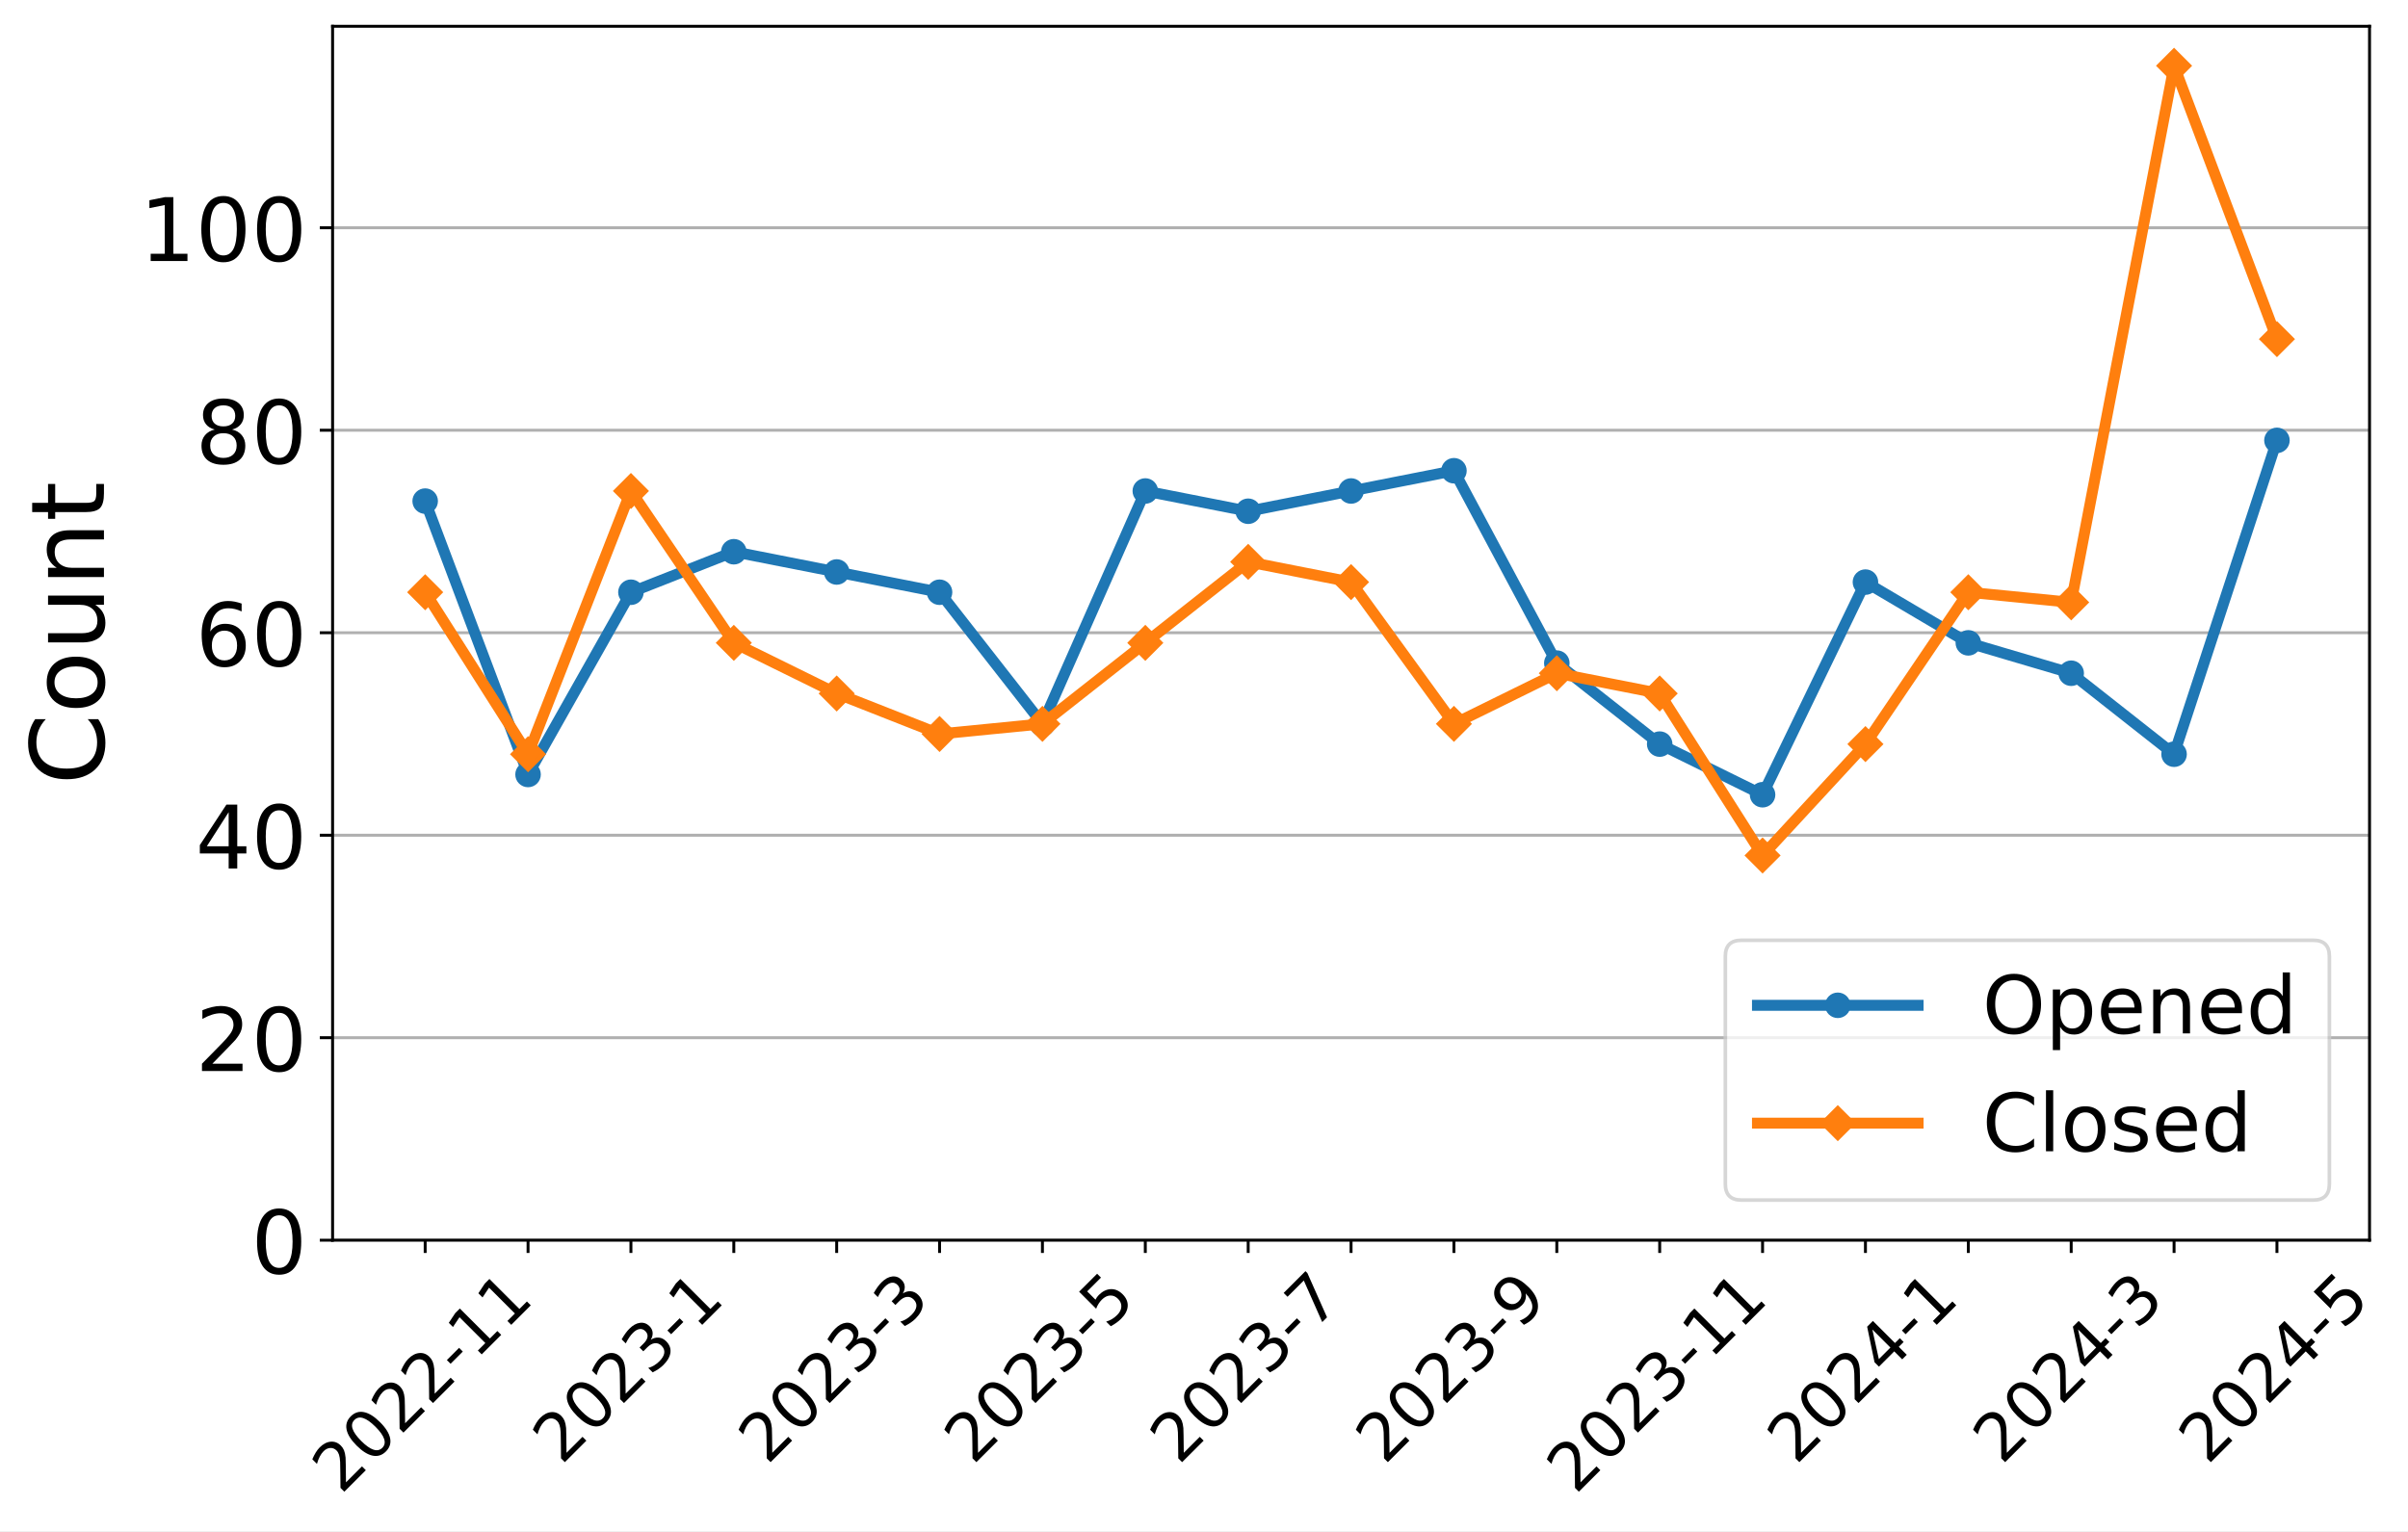
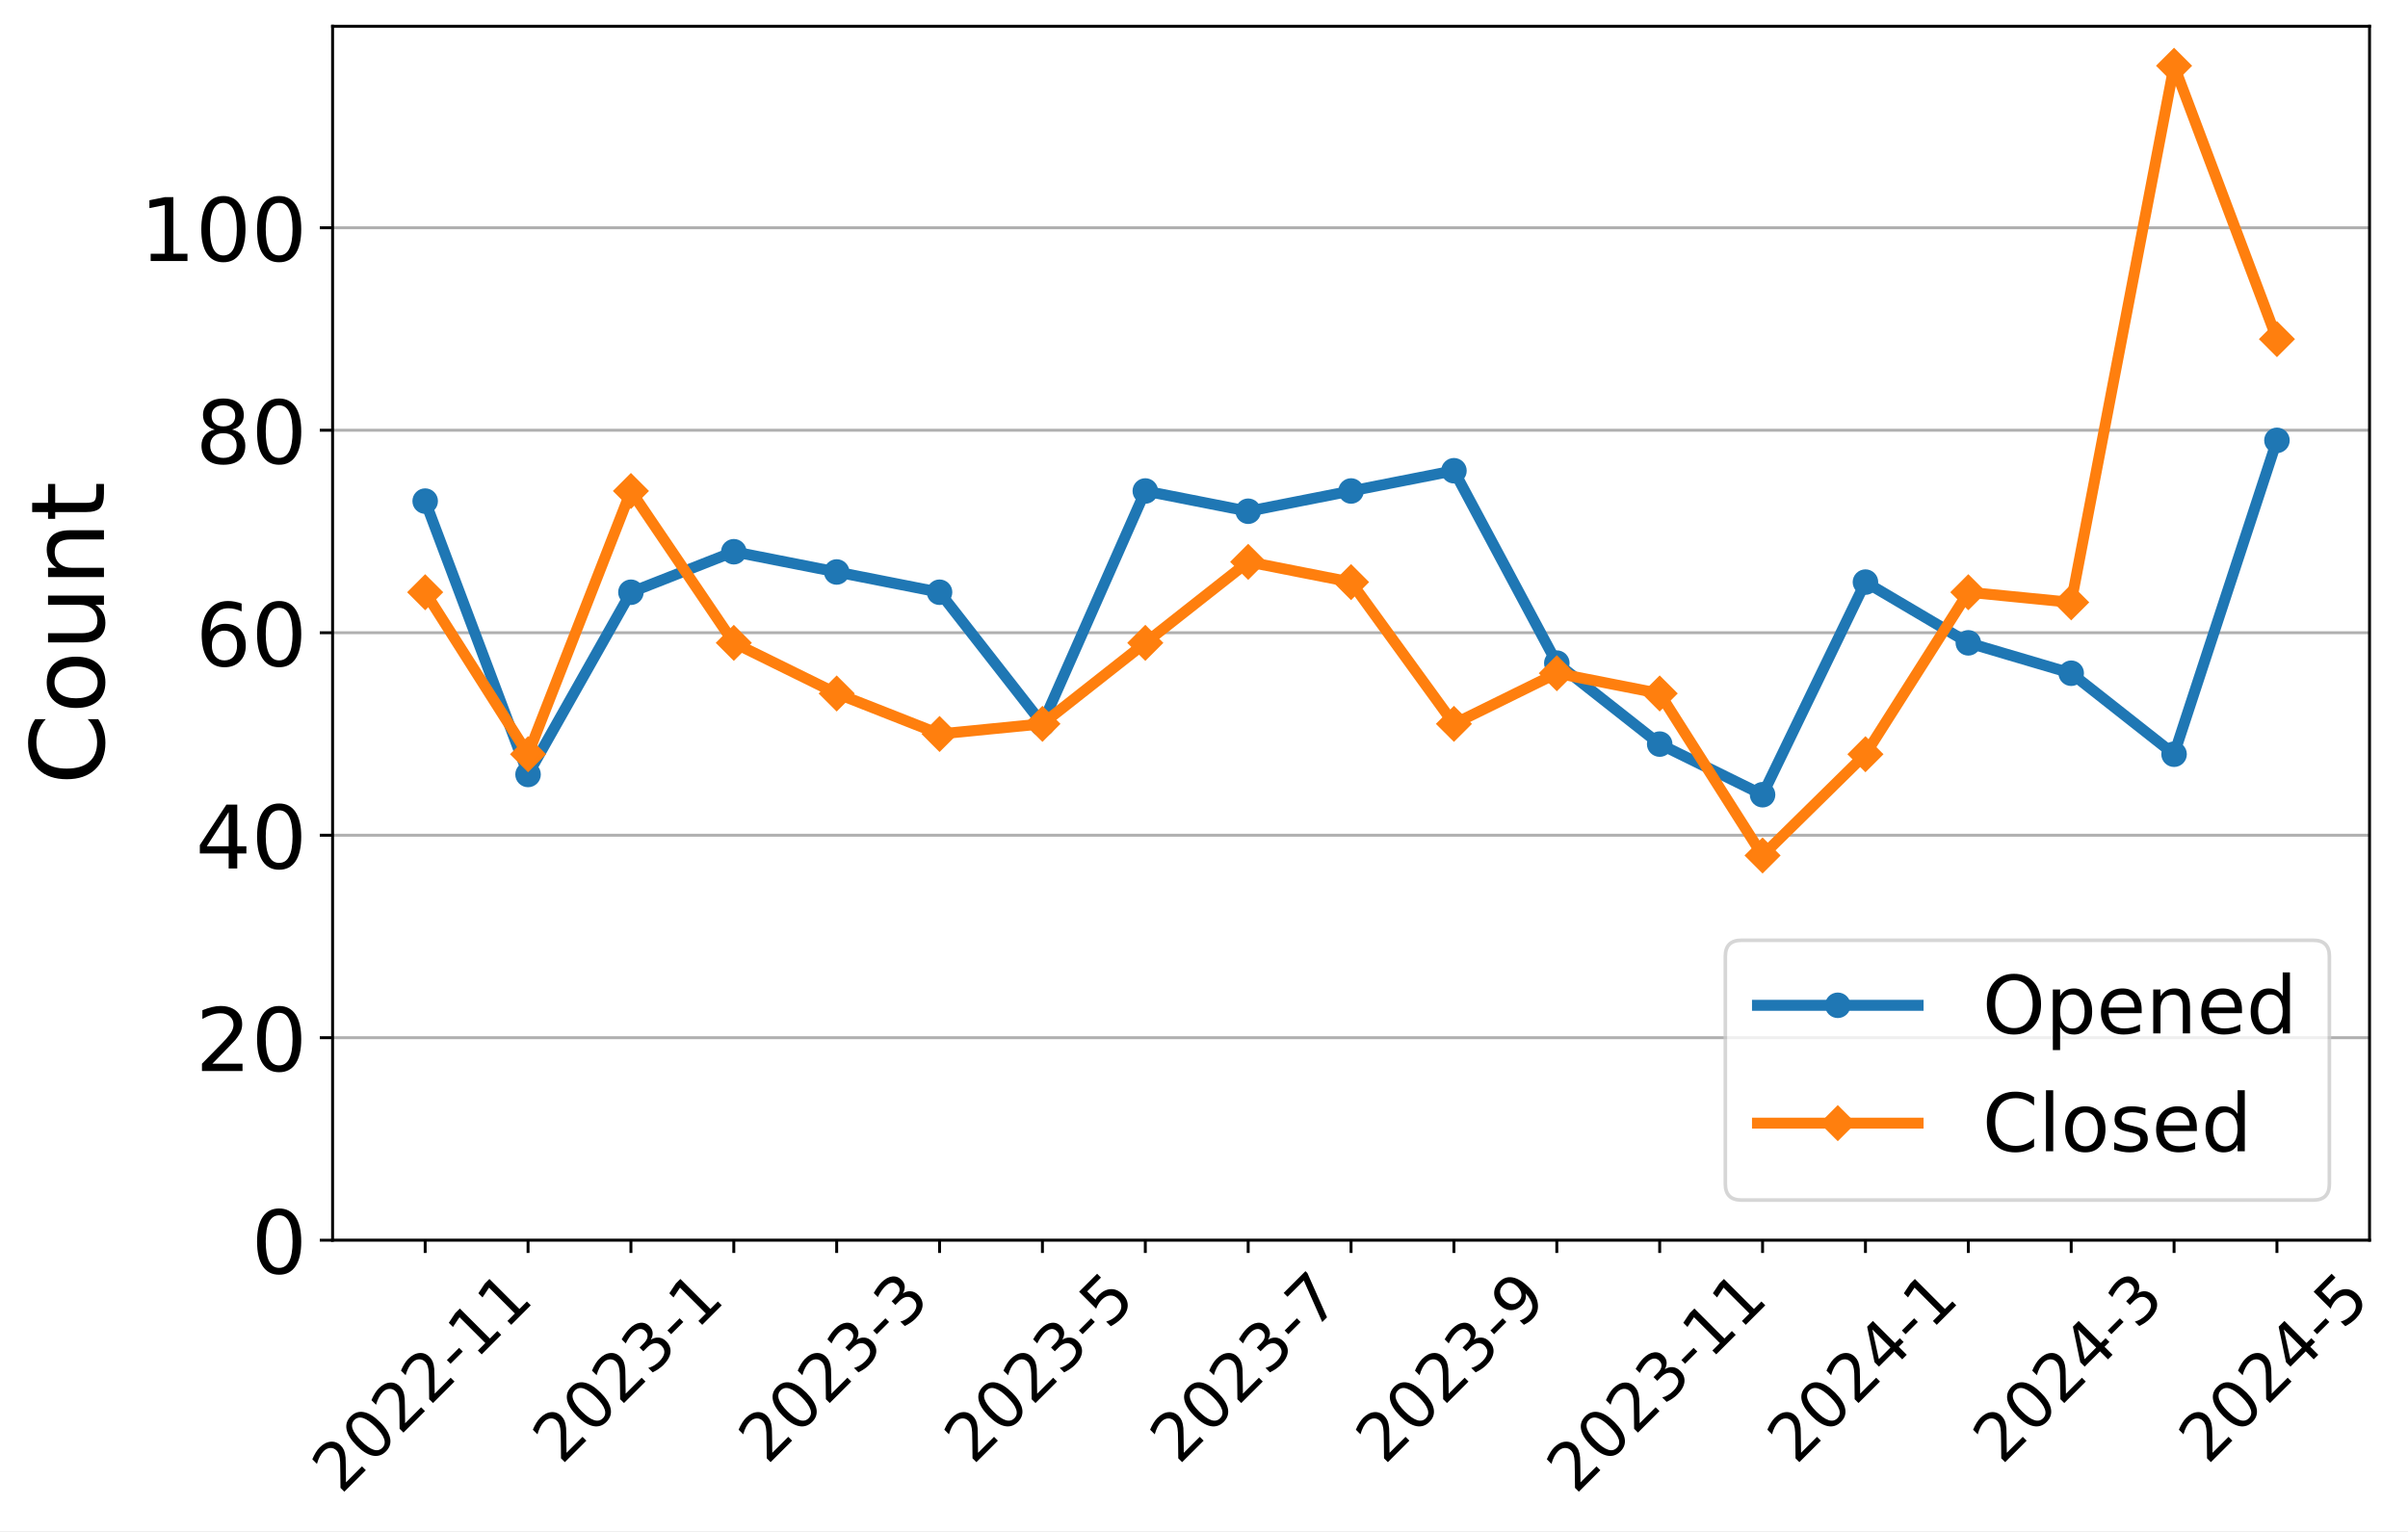
<svg xmlns="http://www.w3.org/2000/svg" xmlns:xlink="http://www.w3.org/1999/xlink" width="659.646pt" height="419.539pt" viewBox="0 0 659.646 419.539" version="1.1">
  <defs>
    <style type="text/css">*{stroke-linejoin: round; stroke-linecap: butt}</style>
  </defs>
  <g id="figure_1">
    <g id="patch_1">
      <path d="M 0 419.539  L 659.646 419.539  L 659.646 0  L 0 0  z " style="fill: #ffffff" />
    </g>
    <g id="axes_1">
      <g id="patch_2">
        <path d="M 91.109 339.84  L 649.109 339.84  L 649.109 7.2  L 91.109 7.2  z " style="fill: #ffffff" />
      </g>
      <g id="matplotlib.axis_1">
        <g id="xtick_1">
          <g id="line2d_1">
            <defs>
-               <path id="m5a51d9ebd8" d="M 0 0  L 0 3.5  " style="stroke: #000000; stroke-width: 0.8" />
+               <path id="m5940d00765" d="M 0 0  L 0 3.5  " style="stroke: #000000; stroke-width: 0.8" />
            </defs>
            <g>
-               <use xlink:href="#m5a51d9ebd8" x="116.472" y="339.84" style="stroke: #000000; stroke-width: 0.8" />
+               <use xlink:href="#m5940d00765" x="116.472" y="339.84" style="stroke: #000000; stroke-width: 0.8" />
            </g>
          </g>
          <g id="text_1">
            <g transform="translate(93.39408 409.6921)rotate(-45)scale(0.18 -0.18)">
              <defs>
                <path id="DejaVuSans-32" d="M 1228 531  L 3431 531  L 3431 0  L 469 0  L 469 531  Q 828 903 1448 1529  Q 2069 2156 2228 2338  Q 2531 2678 2651 2914  Q 2772 3150 2772 3378  Q 2772 3750 2511 3984  Q 2250 4219 1831 4219  Q 1534 4219 1204 4116  Q 875 4013 500 3803  L 500 4441  Q 881 4594 1212 4672  Q 1544 4750 1819 4750  Q 2544 4750 2975 4387  Q 3406 4025 3406 3419  Q 3406 3131 3298 2873  Q 3191 2616 2906 2266  Q 2828 2175 2409 1742  Q 1991 1309 1228 531  z " transform="scale(0.015625)" />
                <path id="DejaVuSans-30" d="M 2034 4250  Q 1547 4250 1301 3770  Q 1056 3291 1056 2328  Q 1056 1369 1301 889  Q 1547 409 2034 409  Q 2525 409 2770 889  Q 3016 1369 3016 2328  Q 3016 3291 2770 3770  Q 2525 4250 2034 4250  z M 2034 4750  Q 2819 4750 3233 4129  Q 3647 3509 3647 2328  Q 3647 1150 3233 529  Q 2819 -91 2034 -91  Q 1250 -91 836 529  Q 422 1150 422 2328  Q 422 3509 836 4129  Q 1250 4750 2034 4750  z " transform="scale(0.015625)" />
                <path id="DejaVuSans-2d" d="M 313 2009  L 1997 2009  L 1997 1497  L 313 1497  L 313 2009  z " transform="scale(0.015625)" />
                <path id="DejaVuSans-31" d="M 794 531  L 1825 531  L 1825 4091  L 703 3866  L 703 4441  L 1819 4666  L 2450 4666  L 2450 531  L 3481 531  L 3481 0  L 794 0  L 794 531  z " transform="scale(0.015625)" />
              </defs>
              <use xlink:href="#DejaVuSans-32" />
              <use xlink:href="#DejaVuSans-30" x="63.623" />
              <use xlink:href="#DejaVuSans-32" x="127.246" />
              <use xlink:href="#DejaVuSans-32" x="190.869" />
              <use xlink:href="#DejaVuSans-2d" x="254.492" />
              <use xlink:href="#DejaVuSans-31" x="290.576" />
              <use xlink:href="#DejaVuSans-31" x="354.199" />
            </g>
          </g>
        </g>
        <g id="xtick_2">
          <g id="line2d_2">
            <g>
-               <use xlink:href="#m5a51d9ebd8" x="144.654" y="339.84" style="stroke: #000000; stroke-width: 0.8" />
+               <use xlink:href="#m5940d00765" x="144.654" y="339.84" style="stroke: #000000; stroke-width: 0.8" />
            </g>
          </g>
        </g>
        <g id="xtick_3">
          <g id="line2d_3">
            <g>
-               <use xlink:href="#m5a51d9ebd8" x="172.836" y="339.84" style="stroke: #000000; stroke-width: 0.8" />
+               <use xlink:href="#m5940d00765" x="172.836" y="339.84" style="stroke: #000000; stroke-width: 0.8" />
            </g>
          </g>
          <g id="text_2">
            <g transform="translate(153.8068 401.5939)rotate(-45)scale(0.18 -0.18)">
              <defs>
                <path id="DejaVuSans-33" d="M 2597 2516  Q 3050 2419 3304 2112  Q 3559 1806 3559 1356  Q 3559 666 3084 287  Q 2609 -91 1734 -91  Q 1441 -91 1130 -33  Q 819 25 488 141  L 488 750  Q 750 597 1062 519  Q 1375 441 1716 441  Q 2309 441 2620 675  Q 2931 909 2931 1356  Q 2931 1769 2642 2001  Q 2353 2234 1838 2234  L 1294 2234  L 1294 2753  L 1863 2753  Q 2328 2753 2575 2939  Q 2822 3125 2822 3475  Q 2822 3834 2567 4026  Q 2313 4219 1838 4219  Q 1578 4219 1281 4162  Q 984 4106 628 3988  L 628 4550  Q 988 4650 1302 4700  Q 1616 4750 1894 4750  Q 2613 4750 3031 4423  Q 3450 4097 3450 3541  Q 3450 3153 3228 2886  Q 3006 2619 2597 2516  z " transform="scale(0.015625)" />
              </defs>
              <use xlink:href="#DejaVuSans-32" />
              <use xlink:href="#DejaVuSans-30" x="63.623" />
              <use xlink:href="#DejaVuSans-32" x="127.246" />
              <use xlink:href="#DejaVuSans-33" x="190.869" />
              <use xlink:href="#DejaVuSans-2d" x="254.492" />
              <use xlink:href="#DejaVuSans-31" x="290.576" />
            </g>
          </g>
        </g>
        <g id="xtick_4">
          <g id="line2d_4">
            <g>
-               <use xlink:href="#m5a51d9ebd8" x="201.018" y="339.84" style="stroke: #000000; stroke-width: 0.8" />
+               <use xlink:href="#m5940d00765" x="201.018" y="339.84" style="stroke: #000000; stroke-width: 0.8" />
            </g>
          </g>
        </g>
        <g id="xtick_5">
          <g id="line2d_5">
            <g>
-               <use xlink:href="#m5a51d9ebd8" x="229.2" y="339.84" style="stroke: #000000; stroke-width: 0.8" />
+               <use xlink:href="#m5940d00765" x="229.2" y="339.84" style="stroke: #000000; stroke-width: 0.8" />
            </g>
          </g>
          <g id="text_3">
            <g transform="translate(210.1704 401.5939)rotate(-45)scale(0.18 -0.18)">
              <use xlink:href="#DejaVuSans-32" />
              <use xlink:href="#DejaVuSans-30" x="63.623" />
              <use xlink:href="#DejaVuSans-32" x="127.246" />
              <use xlink:href="#DejaVuSans-33" x="190.869" />
              <use xlink:href="#DejaVuSans-2d" x="254.492" />
              <use xlink:href="#DejaVuSans-33" x="290.576" />
            </g>
          </g>
        </g>
        <g id="xtick_6">
          <g id="line2d_6">
            <g>
-               <use xlink:href="#m5a51d9ebd8" x="257.381" y="339.84" style="stroke: #000000; stroke-width: 0.8" />
+               <use xlink:href="#m5940d00765" x="257.381" y="339.84" style="stroke: #000000; stroke-width: 0.8" />
            </g>
          </g>
        </g>
        <g id="xtick_7">
          <g id="line2d_7">
            <g>
-               <use xlink:href="#m5a51d9ebd8" x="285.563" y="339.84" style="stroke: #000000; stroke-width: 0.8" />
+               <use xlink:href="#m5940d00765" x="285.563" y="339.84" style="stroke: #000000; stroke-width: 0.8" />
            </g>
          </g>
          <g id="text_4">
            <g transform="translate(266.5341 401.5939)rotate(-45)scale(0.18 -0.18)">
              <defs>
                <path id="DejaVuSans-35" d="M 691 4666  L 3169 4666  L 3169 4134  L 1269 4134  L 1269 2991  Q 1406 3038 1543 3061  Q 1681 3084 1819 3084  Q 2600 3084 3056 2656  Q 3513 2228 3513 1497  Q 3513 744 3044 326  Q 2575 -91 1722 -91  Q 1428 -91 1123 -41  Q 819 9 494 109  L 494 744  Q 775 591 1075 516  Q 1375 441 1709 441  Q 2250 441 2565 725  Q 2881 1009 2881 1497  Q 2881 1984 2565 2268  Q 2250 2553 1709 2553  Q 1456 2553 1204 2497  Q 953 2441 691 2322  L 691 4666  z " transform="scale(0.015625)" />
              </defs>
              <use xlink:href="#DejaVuSans-32" />
              <use xlink:href="#DejaVuSans-30" x="63.623" />
              <use xlink:href="#DejaVuSans-32" x="127.246" />
              <use xlink:href="#DejaVuSans-33" x="190.869" />
              <use xlink:href="#DejaVuSans-2d" x="254.492" />
              <use xlink:href="#DejaVuSans-35" x="290.576" />
            </g>
          </g>
        </g>
        <g id="xtick_8">
          <g id="line2d_8">
            <g>
-               <use xlink:href="#m5a51d9ebd8" x="313.745" y="339.84" style="stroke: #000000; stroke-width: 0.8" />
+               <use xlink:href="#m5940d00765" x="313.745" y="339.84" style="stroke: #000000; stroke-width: 0.8" />
            </g>
          </g>
        </g>
        <g id="xtick_9">
          <g id="line2d_9">
            <g>
-               <use xlink:href="#m5a51d9ebd8" x="341.927" y="339.84" style="stroke: #000000; stroke-width: 0.8" />
+               <use xlink:href="#m5940d00765" x="341.927" y="339.84" style="stroke: #000000; stroke-width: 0.8" />
            </g>
          </g>
          <g id="text_5">
            <g transform="translate(322.8977 401.5939)rotate(-45)scale(0.18 -0.18)">
              <defs>
                <path id="DejaVuSans-37" d="M 525 4666  L 3525 4666  L 3525 4397  L 1831 0  L 1172 0  L 2766 4134  L 525 4134  L 525 4666  z " transform="scale(0.015625)" />
              </defs>
              <use xlink:href="#DejaVuSans-32" />
              <use xlink:href="#DejaVuSans-30" x="63.623" />
              <use xlink:href="#DejaVuSans-32" x="127.246" />
              <use xlink:href="#DejaVuSans-33" x="190.869" />
              <use xlink:href="#DejaVuSans-2d" x="254.492" />
              <use xlink:href="#DejaVuSans-37" x="290.576" />
            </g>
          </g>
        </g>
        <g id="xtick_10">
          <g id="line2d_10">
            <g>
-               <use xlink:href="#m5a51d9ebd8" x="370.109" y="339.84" style="stroke: #000000; stroke-width: 0.8" />
+               <use xlink:href="#m5940d00765" x="370.109" y="339.84" style="stroke: #000000; stroke-width: 0.8" />
            </g>
          </g>
        </g>
        <g id="xtick_11">
          <g id="line2d_11">
            <g>
-               <use xlink:href="#m5a51d9ebd8" x="398.291" y="339.84" style="stroke: #000000; stroke-width: 0.8" />
+               <use xlink:href="#m5940d00765" x="398.291" y="339.84" style="stroke: #000000; stroke-width: 0.8" />
            </g>
          </g>
          <g id="text_6">
            <g transform="translate(379.2613 401.5939)rotate(-45)scale(0.18 -0.18)">
              <defs>
                <path id="DejaVuSans-39" d="M 703 97  L 703 672  Q 941 559 1184 500  Q 1428 441 1663 441  Q 2288 441 2617 861  Q 2947 1281 2994 2138  Q 2813 1869 2534 1725  Q 2256 1581 1919 1581  Q 1219 1581 811 2004  Q 403 2428 403 3163  Q 403 3881 828 4315  Q 1253 4750 1959 4750  Q 2769 4750 3195 4129  Q 3622 3509 3622 2328  Q 3622 1225 3098 567  Q 2575 -91 1691 -91  Q 1453 -91 1209 -44  Q 966 3 703 97  z M 1959 2075  Q 2384 2075 2632 2365  Q 2881 2656 2881 3163  Q 2881 3666 2632 3958  Q 2384 4250 1959 4250  Q 1534 4250 1286 3958  Q 1038 3666 1038 3163  Q 1038 2656 1286 2365  Q 1534 2075 1959 2075  z " transform="scale(0.015625)" />
              </defs>
              <use xlink:href="#DejaVuSans-32" />
              <use xlink:href="#DejaVuSans-30" x="63.623" />
              <use xlink:href="#DejaVuSans-32" x="127.246" />
              <use xlink:href="#DejaVuSans-33" x="190.869" />
              <use xlink:href="#DejaVuSans-2d" x="254.492" />
              <use xlink:href="#DejaVuSans-39" x="290.576" />
            </g>
          </g>
        </g>
        <g id="xtick_12">
          <g id="line2d_12">
            <g>
-               <use xlink:href="#m5a51d9ebd8" x="426.472" y="339.84" style="stroke: #000000; stroke-width: 0.8" />
+               <use xlink:href="#m5940d00765" x="426.472" y="339.84" style="stroke: #000000; stroke-width: 0.8" />
            </g>
          </g>
        </g>
        <g id="xtick_13">
          <g id="line2d_13">
            <g>
-               <use xlink:href="#m5a51d9ebd8" x="454.654" y="339.84" style="stroke: #000000; stroke-width: 0.8" />
+               <use xlink:href="#m5940d00765" x="454.654" y="339.84" style="stroke: #000000; stroke-width: 0.8" />
            </g>
          </g>
          <g id="text_7">
            <g transform="translate(431.5759 409.6921)rotate(-45)scale(0.18 -0.18)">
              <use xlink:href="#DejaVuSans-32" />
              <use xlink:href="#DejaVuSans-30" x="63.623" />
              <use xlink:href="#DejaVuSans-32" x="127.246" />
              <use xlink:href="#DejaVuSans-33" x="190.869" />
              <use xlink:href="#DejaVuSans-2d" x="254.492" />
              <use xlink:href="#DejaVuSans-31" x="290.576" />
              <use xlink:href="#DejaVuSans-31" x="354.199" />
            </g>
          </g>
        </g>
        <g id="xtick_14">
          <g id="line2d_14">
            <g>
-               <use xlink:href="#m5a51d9ebd8" x="482.836" y="339.84" style="stroke: #000000; stroke-width: 0.8" />
+               <use xlink:href="#m5940d00765" x="482.836" y="339.84" style="stroke: #000000; stroke-width: 0.8" />
            </g>
          </g>
        </g>
        <g id="xtick_15">
          <g id="line2d_15">
            <g>
-               <use xlink:href="#m5a51d9ebd8" x="511.018" y="339.84" style="stroke: #000000; stroke-width: 0.8" />
+               <use xlink:href="#m5940d00765" x="511.018" y="339.84" style="stroke: #000000; stroke-width: 0.8" />
            </g>
          </g>
          <g id="text_8">
            <g transform="translate(491.9886 401.5939)rotate(-45)scale(0.18 -0.18)">
              <defs>
                <path id="DejaVuSans-34" d="M 2419 4116  L 825 1625  L 2419 1625  L 2419 4116  z M 2253 4666  L 3047 4666  L 3047 1625  L 3713 1625  L 3713 1100  L 3047 1100  L 3047 0  L 2419 0  L 2419 1100  L 313 1100  L 313 1709  L 2253 4666  z " transform="scale(0.015625)" />
              </defs>
              <use xlink:href="#DejaVuSans-32" />
              <use xlink:href="#DejaVuSans-30" x="63.623" />
              <use xlink:href="#DejaVuSans-32" x="127.246" />
              <use xlink:href="#DejaVuSans-34" x="190.869" />
              <use xlink:href="#DejaVuSans-2d" x="254.492" />
              <use xlink:href="#DejaVuSans-31" x="290.576" />
            </g>
          </g>
        </g>
        <g id="xtick_16">
          <g id="line2d_16">
            <g>
-               <use xlink:href="#m5a51d9ebd8" x="539.2" y="339.84" style="stroke: #000000; stroke-width: 0.8" />
+               <use xlink:href="#m5940d00765" x="539.2" y="339.84" style="stroke: #000000; stroke-width: 0.8" />
            </g>
          </g>
        </g>
        <g id="xtick_17">
          <g id="line2d_17">
            <g>
-               <use xlink:href="#m5a51d9ebd8" x="567.381" y="339.84" style="stroke: #000000; stroke-width: 0.8" />
+               <use xlink:href="#m5940d00765" x="567.381" y="339.84" style="stroke: #000000; stroke-width: 0.8" />
            </g>
          </g>
          <g id="text_9">
            <g transform="translate(548.3522 401.5939)rotate(-45)scale(0.18 -0.18)">
              <use xlink:href="#DejaVuSans-32" />
              <use xlink:href="#DejaVuSans-30" x="63.623" />
              <use xlink:href="#DejaVuSans-32" x="127.246" />
              <use xlink:href="#DejaVuSans-34" x="190.869" />
              <use xlink:href="#DejaVuSans-2d" x="254.492" />
              <use xlink:href="#DejaVuSans-33" x="290.576" />
            </g>
          </g>
        </g>
        <g id="xtick_18">
          <g id="line2d_18">
            <g>
-               <use xlink:href="#m5a51d9ebd8" x="595.563" y="339.84" style="stroke: #000000; stroke-width: 0.8" />
+               <use xlink:href="#m5940d00765" x="595.563" y="339.84" style="stroke: #000000; stroke-width: 0.8" />
            </g>
          </g>
        </g>
        <g id="xtick_19">
          <g id="line2d_19">
            <g>
-               <use xlink:href="#m5a51d9ebd8" x="623.745" y="339.84" style="stroke: #000000; stroke-width: 0.8" />
+               <use xlink:href="#m5940d00765" x="623.745" y="339.84" style="stroke: #000000; stroke-width: 0.8" />
            </g>
          </g>
          <g id="text_10">
            <g transform="translate(604.7159 401.5939)rotate(-45)scale(0.18 -0.18)">
              <use xlink:href="#DejaVuSans-32" />
              <use xlink:href="#DejaVuSans-30" x="63.623" />
              <use xlink:href="#DejaVuSans-32" x="127.246" />
              <use xlink:href="#DejaVuSans-34" x="190.869" />
              <use xlink:href="#DejaVuSans-2d" x="254.492" />
              <use xlink:href="#DejaVuSans-35" x="290.576" />
            </g>
          </g>
        </g>
      </g>
      <g id="matplotlib.axis_2">
        <g id="ytick_1">
          <g id="line2d_20">
-             <path d="M 91.109 339.84  L 649.109 339.84  " clip-path="url(#pea68a7e197)" style="fill: none; stroke: #b0b0b0; stroke-width: 0.8; stroke-linecap: square" />
+             <path d="M 91.109 339.84  L 649.109 339.84  " clip-path="url(#pe98895a588)" style="fill: none; stroke: #b0b0b0; stroke-width: 0.8; stroke-linecap: square" />
          </g>
          <g id="line2d_21">
            <defs>
-               <path id="mc4d6aa9adb" d="M 0 0  L -3.5 0  " style="stroke: #000000; stroke-width: 0.8" />
+               <path id="mfde3af1b19" d="M 0 0  L -3.5 0  " style="stroke: #000000; stroke-width: 0.8" />
            </defs>
            <g>
-               <use xlink:href="#mc4d6aa9adb" x="91.109" y="339.84" style="stroke: #000000; stroke-width: 0.8" />
+               <use xlink:href="#mfde3af1b19" x="91.109" y="339.84" style="stroke: #000000; stroke-width: 0.8" />
            </g>
          </g>
          <g id="text_11">
            <g transform="translate(68.83875 348.9581)scale(0.24 -0.24)">
              <use xlink:href="#DejaVuSans-30" />
            </g>
          </g>
        </g>
        <g id="ytick_2">
          <g id="line2d_22">
-             <path d="M 91.109 284.354  L 649.109 284.354  " clip-path="url(#pea68a7e197)" style="fill: none; stroke: #b0b0b0; stroke-width: 0.8; stroke-linecap: square" />
+             <path d="M 91.109 284.354  L 649.109 284.354  " clip-path="url(#pe98895a588)" style="fill: none; stroke: #b0b0b0; stroke-width: 0.8; stroke-linecap: square" />
          </g>
          <g id="line2d_23">
            <g>
-               <use xlink:href="#mc4d6aa9adb" x="91.109" y="284.354" style="stroke: #000000; stroke-width: 0.8" />
+               <use xlink:href="#mfde3af1b19" x="91.109" y="284.354" style="stroke: #000000; stroke-width: 0.8" />
            </g>
          </g>
          <g id="text_12">
            <g transform="translate(53.56875 293.4719)scale(0.24 -0.24)">
              <use xlink:href="#DejaVuSans-32" />
              <use xlink:href="#DejaVuSans-30" x="63.623" />
            </g>
          </g>
        </g>
        <g id="ytick_3">
          <g id="line2d_24">
-             <path d="M 91.109 228.868  L 649.109 228.868  " clip-path="url(#pea68a7e197)" style="fill: none; stroke: #b0b0b0; stroke-width: 0.8; stroke-linecap: square" />
+             <path d="M 91.109 228.868  L 649.109 228.868  " clip-path="url(#pe98895a588)" style="fill: none; stroke: #b0b0b0; stroke-width: 0.8; stroke-linecap: square" />
          </g>
          <g id="line2d_25">
            <g>
-               <use xlink:href="#mc4d6aa9adb" x="91.109" y="228.868" style="stroke: #000000; stroke-width: 0.8" />
+               <use xlink:href="#mfde3af1b19" x="91.109" y="228.868" style="stroke: #000000; stroke-width: 0.8" />
            </g>
          </g>
          <g id="text_13">
            <g transform="translate(53.56875 237.9856)scale(0.24 -0.24)">
              <use xlink:href="#DejaVuSans-34" />
              <use xlink:href="#DejaVuSans-30" x="63.623" />
            </g>
          </g>
        </g>
        <g id="ytick_4">
          <g id="line2d_26">
-             <path d="M 91.109 173.381  L 649.109 173.381  " clip-path="url(#pea68a7e197)" style="fill: none; stroke: #b0b0b0; stroke-width: 0.8; stroke-linecap: square" />
+             <path d="M 91.109 173.381  L 649.109 173.381  " clip-path="url(#pe98895a588)" style="fill: none; stroke: #b0b0b0; stroke-width: 0.8; stroke-linecap: square" />
          </g>
          <g id="line2d_27">
            <g>
-               <use xlink:href="#mc4d6aa9adb" x="91.109" y="173.381" style="stroke: #000000; stroke-width: 0.8" />
+               <use xlink:href="#mfde3af1b19" x="91.109" y="173.381" style="stroke: #000000; stroke-width: 0.8" />
            </g>
          </g>
          <g id="text_14">
            <g transform="translate(53.56875 182.4994)scale(0.24 -0.24)">
              <defs>
                <path id="DejaVuSans-36" d="M 2113 2584  Q 1688 2584 1439 2293  Q 1191 2003 1191 1497  Q 1191 994 1439 701  Q 1688 409 2113 409  Q 2538 409 2786 701  Q 3034 994 3034 1497  Q 3034 2003 2786 2293  Q 2538 2584 2113 2584  z M 3366 4563  L 3366 3988  Q 3128 4100 2886 4159  Q 2644 4219 2406 4219  Q 1781 4219 1451 3797  Q 1122 3375 1075 2522  Q 1259 2794 1537 2939  Q 1816 3084 2150 3084  Q 2853 3084 3261 2657  Q 3669 2231 3669 1497  Q 3669 778 3244 343  Q 2819 -91 2113 -91  Q 1303 -91 875 529  Q 447 1150 447 2328  Q 447 3434 972 4092  Q 1497 4750 2381 4750  Q 2619 4750 2861 4703  Q 3103 4656 3366 4563  z " transform="scale(0.015625)" />
              </defs>
              <use xlink:href="#DejaVuSans-36" />
              <use xlink:href="#DejaVuSans-30" x="63.623" />
            </g>
          </g>
        </g>
        <g id="ytick_5">
          <g id="line2d_28">
-             <path d="M 91.109 117.895  L 649.109 117.895  " clip-path="url(#pea68a7e197)" style="fill: none; stroke: #b0b0b0; stroke-width: 0.8; stroke-linecap: square" />
+             <path d="M 91.109 117.895  L 649.109 117.895  " clip-path="url(#pe98895a588)" style="fill: none; stroke: #b0b0b0; stroke-width: 0.8; stroke-linecap: square" />
          </g>
          <g id="line2d_29">
            <g>
-               <use xlink:href="#mc4d6aa9adb" x="91.109" y="117.895" style="stroke: #000000; stroke-width: 0.8" />
+               <use xlink:href="#mfde3af1b19" x="91.109" y="117.895" style="stroke: #000000; stroke-width: 0.8" />
            </g>
          </g>
          <g id="text_15">
            <g transform="translate(53.56875 127.0132)scale(0.24 -0.24)">
              <defs>
                <path id="DejaVuSans-38" d="M 2034 2216  Q 1584 2216 1326 1975  Q 1069 1734 1069 1313  Q 1069 891 1326 650  Q 1584 409 2034 409  Q 2484 409 2743 651  Q 3003 894 3003 1313  Q 3003 1734 2745 1975  Q 2488 2216 2034 2216  z M 1403 2484  Q 997 2584 770 2862  Q 544 3141 544 3541  Q 544 4100 942 4425  Q 1341 4750 2034 4750  Q 2731 4750 3128 4425  Q 3525 4100 3525 3541  Q 3525 3141 3298 2862  Q 3072 2584 2669 2484  Q 3125 2378 3379 2068  Q 3634 1759 3634 1313  Q 3634 634 3220 271  Q 2806 -91 2034 -91  Q 1263 -91 848 271  Q 434 634 434 1313  Q 434 1759 690 2068  Q 947 2378 1403 2484  z M 1172 3481  Q 1172 3119 1398 2916  Q 1625 2713 2034 2713  Q 2441 2713 2670 2916  Q 2900 3119 2900 3481  Q 2900 3844 2670 4047  Q 2441 4250 2034 4250  Q 1625 4250 1398 4047  Q 1172 3844 1172 3481  z " transform="scale(0.015625)" />
              </defs>
              <use xlink:href="#DejaVuSans-38" />
              <use xlink:href="#DejaVuSans-30" x="63.623" />
            </g>
          </g>
        </g>
        <g id="ytick_6">
          <g id="line2d_30">
-             <path d="M 91.109 62.409  L 649.109 62.409  " clip-path="url(#pea68a7e197)" style="fill: none; stroke: #b0b0b0; stroke-width: 0.8; stroke-linecap: square" />
+             <path d="M 91.109 62.409  L 649.109 62.409  " clip-path="url(#pe98895a588)" style="fill: none; stroke: #b0b0b0; stroke-width: 0.8; stroke-linecap: square" />
          </g>
          <g id="line2d_31">
            <g>
-               <use xlink:href="#mc4d6aa9adb" x="91.109" y="62.409" style="stroke: #000000; stroke-width: 0.8" />
+               <use xlink:href="#mfde3af1b19" x="91.109" y="62.409" style="stroke: #000000; stroke-width: 0.8" />
            </g>
          </g>
          <g id="text_16">
            <g transform="translate(38.29875 71.52693)scale(0.24 -0.24)">
              <use xlink:href="#DejaVuSans-31" />
              <use xlink:href="#DejaVuSans-30" x="63.623" />
              <use xlink:href="#DejaVuSans-30" x="127.246" />
            </g>
          </g>
        </g>
        <g id="text_17">
          <g transform="translate(28.47563 215.0956)rotate(-90)scale(0.28 -0.28)">
            <defs>
              <path id="DejaVuSans-43" d="M 4122 4306  L 4122 3641  Q 3803 3938 3442 4084  Q 3081 4231 2675 4231  Q 1875 4231 1450 3742  Q 1025 3253 1025 2328  Q 1025 1406 1450 917  Q 1875 428 2675 428  Q 3081 428 3442 575  Q 3803 722 4122 1019  L 4122 359  Q 3791 134 3420 21  Q 3050 -91 2638 -91  Q 1578 -91 968 557  Q 359 1206 359 2328  Q 359 3453 968 4101  Q 1578 4750 2638 4750  Q 3056 4750 3426 4639  Q 3797 4528 4122 4306  z " transform="scale(0.015625)" />
              <path id="DejaVuSans-6f" d="M 1959 3097  Q 1497 3097 1228 2736  Q 959 2375 959 1747  Q 959 1119 1226 758  Q 1494 397 1959 397  Q 2419 397 2687 759  Q 2956 1122 2956 1747  Q 2956 2369 2687 2733  Q 2419 3097 1959 3097  z M 1959 3584  Q 2709 3584 3137 3096  Q 3566 2609 3566 1747  Q 3566 888 3137 398  Q 2709 -91 1959 -91  Q 1206 -91 779 398  Q 353 888 353 1747  Q 353 2609 779 3096  Q 1206 3584 1959 3584  z " transform="scale(0.015625)" />
              <path id="DejaVuSans-75" d="M 544 1381  L 544 3500  L 1119 3500  L 1119 1403  Q 1119 906 1312 657  Q 1506 409 1894 409  Q 2359 409 2629 706  Q 2900 1003 2900 1516  L 2900 3500  L 3475 3500  L 3475 0  L 2900 0  L 2900 538  Q 2691 219 2414 64  Q 2138 -91 1772 -91  Q 1169 -91 856 284  Q 544 659 544 1381  z M 1991 3584  L 1991 3584  z " transform="scale(0.015625)" />
              <path id="DejaVuSans-6e" d="M 3513 2113  L 3513 0  L 2938 0  L 2938 2094  Q 2938 2591 2744 2837  Q 2550 3084 2163 3084  Q 1697 3084 1428 2787  Q 1159 2491 1159 1978  L 1159 0  L 581 0  L 581 3500  L 1159 3500  L 1159 2956  Q 1366 3272 1645 3428  Q 1925 3584 2291 3584  Q 2894 3584 3203 3211  Q 3513 2838 3513 2113  z " transform="scale(0.015625)" />
              <path id="DejaVuSans-74" d="M 1172 4494  L 1172 3500  L 2356 3500  L 2356 3053  L 1172 3053  L 1172 1153  Q 1172 725 1289 603  Q 1406 481 1766 481  L 2356 481  L 2356 0  L 1766 0  Q 1100 0 847 248  Q 594 497 594 1153  L 594 3053  L 172 3053  L 172 3500  L 594 3500  L 594 4494  L 1172 4494  z " transform="scale(0.015625)" />
            </defs>
            <use xlink:href="#DejaVuSans-43" />
            <use xlink:href="#DejaVuSans-6f" x="69.824" />
            <use xlink:href="#DejaVuSans-75" x="131.006" />
            <use xlink:href="#DejaVuSans-6e" x="194.385" />
            <use xlink:href="#DejaVuSans-74" x="257.764" />
          </g>
        </g>
      </g>
      <g id="line2d_32">
-         <path d="M 116.472 137.315  L 144.654 212.222  L 172.836 162.284  L 201.018 151.187  L 229.2 156.735  L 257.381 162.284  L 285.563 198.35  L 313.745 134.541  L 341.927 140.09  L 370.109 134.541  L 398.291 128.992  L 426.472 181.704  L 454.654 203.899  L 482.836 217.77  L 511.018 159.51  L 539.2 176.156  L 567.381 184.479  L 595.563 206.673  L 623.745 120.669  " clip-path="url(#pea68a7e197)" style="fill: none; stroke: #1f77b4; stroke-width: 3; stroke-linecap: square" />
+         <path d="M 116.472 137.315  L 144.654 212.222  L 172.836 162.284  L 201.018 151.187  L 229.2 156.735  L 257.381 162.284  L 285.563 198.35  L 313.745 134.541  L 341.927 140.09  L 370.109 134.541  L 398.291 128.992  L 426.472 181.704  L 454.654 203.899  L 482.836 217.77  L 511.018 159.51  L 539.2 176.156  L 567.381 184.479  L 595.563 206.673  L 623.745 120.669  " clip-path="url(#pe98895a588)" style="fill: none; stroke: #1f77b4; stroke-width: 3; stroke-linecap: square" />
        <defs>
-           <path id="mfaf1ef9ea5" d="M 0 3  C 0.796 3 1.559 2.684 2.121 2.121  C 2.684 1.559 3 0.796 3 0  C 3 -0.796 2.684 -1.559 2.121 -2.121  C 1.559 -2.684 0.796 -3 0 -3  C -0.796 -3 -1.559 -2.684 -2.121 -2.121  C -2.684 -1.559 -3 -0.796 -3 0  C -3 0.796 -2.684 1.559 -2.121 2.121  C -1.559 2.684 -0.796 3 0 3  z " style="stroke: #1f77b4" />
+           <path id="m37bdc62426" d="M 0 3  C 0.796 3 1.559 2.684 2.121 2.121  C 2.684 1.559 3 0.796 3 0  C 3 -0.796 2.684 -1.559 2.121 -2.121  C 1.559 -2.684 0.796 -3 0 -3  C -0.796 -3 -1.559 -2.684 -2.121 -2.121  C -2.684 -1.559 -3 -0.796 -3 0  C -3 0.796 -2.684 1.559 -2.121 2.121  C -1.559 2.684 -0.796 3 0 3  z " style="stroke: #1f77b4" />
        </defs>
-         <g clip-path="url(#pea68a7e197)">
-           <use xlink:href="#mfaf1ef9ea5" x="116.472" y="137.315" style="fill: #1f77b4; stroke: #1f77b4" />
-           <use xlink:href="#mfaf1ef9ea5" x="144.654" y="212.222" style="fill: #1f77b4; stroke: #1f77b4" />
-           <use xlink:href="#mfaf1ef9ea5" x="172.836" y="162.284" style="fill: #1f77b4; stroke: #1f77b4" />
-           <use xlink:href="#mfaf1ef9ea5" x="201.018" y="151.187" style="fill: #1f77b4; stroke: #1f77b4" />
-           <use xlink:href="#mfaf1ef9ea5" x="229.2" y="156.735" style="fill: #1f77b4; stroke: #1f77b4" />
-           <use xlink:href="#mfaf1ef9ea5" x="257.381" y="162.284" style="fill: #1f77b4; stroke: #1f77b4" />
-           <use xlink:href="#mfaf1ef9ea5" x="285.563" y="198.35" style="fill: #1f77b4; stroke: #1f77b4" />
-           <use xlink:href="#mfaf1ef9ea5" x="313.745" y="134.541" style="fill: #1f77b4; stroke: #1f77b4" />
-           <use xlink:href="#mfaf1ef9ea5" x="341.927" y="140.09" style="fill: #1f77b4; stroke: #1f77b4" />
-           <use xlink:href="#mfaf1ef9ea5" x="370.109" y="134.541" style="fill: #1f77b4; stroke: #1f77b4" />
-           <use xlink:href="#mfaf1ef9ea5" x="398.291" y="128.992" style="fill: #1f77b4; stroke: #1f77b4" />
-           <use xlink:href="#mfaf1ef9ea5" x="426.472" y="181.704" style="fill: #1f77b4; stroke: #1f77b4" />
-           <use xlink:href="#mfaf1ef9ea5" x="454.654" y="203.899" style="fill: #1f77b4; stroke: #1f77b4" />
-           <use xlink:href="#mfaf1ef9ea5" x="482.836" y="217.77" style="fill: #1f77b4; stroke: #1f77b4" />
-           <use xlink:href="#mfaf1ef9ea5" x="511.018" y="159.51" style="fill: #1f77b4; stroke: #1f77b4" />
-           <use xlink:href="#mfaf1ef9ea5" x="539.2" y="176.156" style="fill: #1f77b4; stroke: #1f77b4" />
-           <use xlink:href="#mfaf1ef9ea5" x="567.381" y="184.479" style="fill: #1f77b4; stroke: #1f77b4" />
-           <use xlink:href="#mfaf1ef9ea5" x="595.563" y="206.673" style="fill: #1f77b4; stroke: #1f77b4" />
-           <use xlink:href="#mfaf1ef9ea5" x="623.745" y="120.669" style="fill: #1f77b4; stroke: #1f77b4" />
+         <g clip-path="url(#pe98895a588)">
+           <use xlink:href="#m37bdc62426" x="116.472" y="137.315" style="fill: #1f77b4; stroke: #1f77b4" />
+           <use xlink:href="#m37bdc62426" x="144.654" y="212.222" style="fill: #1f77b4; stroke: #1f77b4" />
+           <use xlink:href="#m37bdc62426" x="172.836" y="162.284" style="fill: #1f77b4; stroke: #1f77b4" />
+           <use xlink:href="#m37bdc62426" x="201.018" y="151.187" style="fill: #1f77b4; stroke: #1f77b4" />
+           <use xlink:href="#m37bdc62426" x="229.2" y="156.735" style="fill: #1f77b4; stroke: #1f77b4" />
+           <use xlink:href="#m37bdc62426" x="257.381" y="162.284" style="fill: #1f77b4; stroke: #1f77b4" />
+           <use xlink:href="#m37bdc62426" x="285.563" y="198.35" style="fill: #1f77b4; stroke: #1f77b4" />
+           <use xlink:href="#m37bdc62426" x="313.745" y="134.541" style="fill: #1f77b4; stroke: #1f77b4" />
+           <use xlink:href="#m37bdc62426" x="341.927" y="140.09" style="fill: #1f77b4; stroke: #1f77b4" />
+           <use xlink:href="#m37bdc62426" x="370.109" y="134.541" style="fill: #1f77b4; stroke: #1f77b4" />
+           <use xlink:href="#m37bdc62426" x="398.291" y="128.992" style="fill: #1f77b4; stroke: #1f77b4" />
+           <use xlink:href="#m37bdc62426" x="426.472" y="181.704" style="fill: #1f77b4; stroke: #1f77b4" />
+           <use xlink:href="#m37bdc62426" x="454.654" y="203.899" style="fill: #1f77b4; stroke: #1f77b4" />
+           <use xlink:href="#m37bdc62426" x="482.836" y="217.77" style="fill: #1f77b4; stroke: #1f77b4" />
+           <use xlink:href="#m37bdc62426" x="511.018" y="159.51" style="fill: #1f77b4; stroke: #1f77b4" />
+           <use xlink:href="#m37bdc62426" x="539.2" y="176.156" style="fill: #1f77b4; stroke: #1f77b4" />
+           <use xlink:href="#m37bdc62426" x="567.381" y="184.479" style="fill: #1f77b4; stroke: #1f77b4" />
+           <use xlink:href="#m37bdc62426" x="595.563" y="206.673" style="fill: #1f77b4; stroke: #1f77b4" />
+           <use xlink:href="#m37bdc62426" x="623.745" y="120.669" style="fill: #1f77b4; stroke: #1f77b4" />
        </g>
      </g>
      <g id="line2d_33">
-         <path d="M 116.472 162.284  L 144.654 206.673  L 172.836 134.541  L 201.018 176.156  L 229.2 190.027  L 257.381 201.124  L 285.563 198.35  L 313.745 176.156  L 341.927 153.961  L 370.109 159.51  L 398.291 198.35  L 426.472 184.479  L 454.654 190.027  L 482.836 234.416  L 511.018 203.899  L 539.2 162.284  L 567.381 165.058  L 595.563 18.02  L 623.745 92.926  " clip-path="url(#pea68a7e197)" style="fill: none; stroke: #ff7f0e; stroke-width: 3; stroke-linecap: square" />
+         <path d="M 116.472 162.284  L 144.654 206.673  L 172.836 134.541  L 201.018 176.156  L 229.2 190.027  L 257.381 201.124  L 285.563 198.35  L 313.745 176.156  L 341.927 153.961  L 370.109 159.51  L 398.291 198.35  L 426.472 184.479  L 454.654 190.027  L 482.836 234.416  L 511.018 206.673  L 539.2 162.284  L 567.381 165.058  L 595.563 18.02  L 623.745 92.926  " clip-path="url(#pe98895a588)" style="fill: none; stroke: #ff7f0e; stroke-width: 3; stroke-linecap: square" />
        <defs>
-           <path id="m8574c8efb6" d="M -0 4.243  L 4.243 0  L 0 -4.243  L -4.243 -0  z " style="stroke: #ff7f0e; stroke-linejoin: miter" />
+           <path id="m7358dff0ca" d="M -0 4.243  L 4.243 0  L 0 -4.243  L -4.243 -0  z " style="stroke: #ff7f0e; stroke-linejoin: miter" />
        </defs>
-         <g clip-path="url(#pea68a7e197)">
-           <use xlink:href="#m8574c8efb6" x="116.472" y="162.284" style="fill: #ff7f0e; stroke: #ff7f0e; stroke-linejoin: miter" />
-           <use xlink:href="#m8574c8efb6" x="144.654" y="206.673" style="fill: #ff7f0e; stroke: #ff7f0e; stroke-linejoin: miter" />
-           <use xlink:href="#m8574c8efb6" x="172.836" y="134.541" style="fill: #ff7f0e; stroke: #ff7f0e; stroke-linejoin: miter" />
-           <use xlink:href="#m8574c8efb6" x="201.018" y="176.156" style="fill: #ff7f0e; stroke: #ff7f0e; stroke-linejoin: miter" />
-           <use xlink:href="#m8574c8efb6" x="229.2" y="190.027" style="fill: #ff7f0e; stroke: #ff7f0e; stroke-linejoin: miter" />
-           <use xlink:href="#m8574c8efb6" x="257.381" y="201.124" style="fill: #ff7f0e; stroke: #ff7f0e; stroke-linejoin: miter" />
-           <use xlink:href="#m8574c8efb6" x="285.563" y="198.35" style="fill: #ff7f0e; stroke: #ff7f0e; stroke-linejoin: miter" />
-           <use xlink:href="#m8574c8efb6" x="313.745" y="176.156" style="fill: #ff7f0e; stroke: #ff7f0e; stroke-linejoin: miter" />
-           <use xlink:href="#m8574c8efb6" x="341.927" y="153.961" style="fill: #ff7f0e; stroke: #ff7f0e; stroke-linejoin: miter" />
-           <use xlink:href="#m8574c8efb6" x="370.109" y="159.51" style="fill: #ff7f0e; stroke: #ff7f0e; stroke-linejoin: miter" />
-           <use xlink:href="#m8574c8efb6" x="398.291" y="198.35" style="fill: #ff7f0e; stroke: #ff7f0e; stroke-linejoin: miter" />
-           <use xlink:href="#m8574c8efb6" x="426.472" y="184.479" style="fill: #ff7f0e; stroke: #ff7f0e; stroke-linejoin: miter" />
-           <use xlink:href="#m8574c8efb6" x="454.654" y="190.027" style="fill: #ff7f0e; stroke: #ff7f0e; stroke-linejoin: miter" />
-           <use xlink:href="#m8574c8efb6" x="482.836" y="234.416" style="fill: #ff7f0e; stroke: #ff7f0e; stroke-linejoin: miter" />
-           <use xlink:href="#m8574c8efb6" x="511.018" y="203.899" style="fill: #ff7f0e; stroke: #ff7f0e; stroke-linejoin: miter" />
-           <use xlink:href="#m8574c8efb6" x="539.2" y="162.284" style="fill: #ff7f0e; stroke: #ff7f0e; stroke-linejoin: miter" />
-           <use xlink:href="#m8574c8efb6" x="567.381" y="165.058" style="fill: #ff7f0e; stroke: #ff7f0e; stroke-linejoin: miter" />
-           <use xlink:href="#m8574c8efb6" x="595.563" y="18.02" style="fill: #ff7f0e; stroke: #ff7f0e; stroke-linejoin: miter" />
-           <use xlink:href="#m8574c8efb6" x="623.745" y="92.926" style="fill: #ff7f0e; stroke: #ff7f0e; stroke-linejoin: miter" />
+         <g clip-path="url(#pe98895a588)">
+           <use xlink:href="#m7358dff0ca" x="116.472" y="162.284" style="fill: #ff7f0e; stroke: #ff7f0e; stroke-linejoin: miter" />
+           <use xlink:href="#m7358dff0ca" x="144.654" y="206.673" style="fill: #ff7f0e; stroke: #ff7f0e; stroke-linejoin: miter" />
+           <use xlink:href="#m7358dff0ca" x="172.836" y="134.541" style="fill: #ff7f0e; stroke: #ff7f0e; stroke-linejoin: miter" />
+           <use xlink:href="#m7358dff0ca" x="201.018" y="176.156" style="fill: #ff7f0e; stroke: #ff7f0e; stroke-linejoin: miter" />
+           <use xlink:href="#m7358dff0ca" x="229.2" y="190.027" style="fill: #ff7f0e; stroke: #ff7f0e; stroke-linejoin: miter" />
+           <use xlink:href="#m7358dff0ca" x="257.381" y="201.124" style="fill: #ff7f0e; stroke: #ff7f0e; stroke-linejoin: miter" />
+           <use xlink:href="#m7358dff0ca" x="285.563" y="198.35" style="fill: #ff7f0e; stroke: #ff7f0e; stroke-linejoin: miter" />
+           <use xlink:href="#m7358dff0ca" x="313.745" y="176.156" style="fill: #ff7f0e; stroke: #ff7f0e; stroke-linejoin: miter" />
+           <use xlink:href="#m7358dff0ca" x="341.927" y="153.961" style="fill: #ff7f0e; stroke: #ff7f0e; stroke-linejoin: miter" />
+           <use xlink:href="#m7358dff0ca" x="370.109" y="159.51" style="fill: #ff7f0e; stroke: #ff7f0e; stroke-linejoin: miter" />
+           <use xlink:href="#m7358dff0ca" x="398.291" y="198.35" style="fill: #ff7f0e; stroke: #ff7f0e; stroke-linejoin: miter" />
+           <use xlink:href="#m7358dff0ca" x="426.472" y="184.479" style="fill: #ff7f0e; stroke: #ff7f0e; stroke-linejoin: miter" />
+           <use xlink:href="#m7358dff0ca" x="454.654" y="190.027" style="fill: #ff7f0e; stroke: #ff7f0e; stroke-linejoin: miter" />
+           <use xlink:href="#m7358dff0ca" x="482.836" y="234.416" style="fill: #ff7f0e; stroke: #ff7f0e; stroke-linejoin: miter" />
+           <use xlink:href="#m7358dff0ca" x="511.018" y="206.673" style="fill: #ff7f0e; stroke: #ff7f0e; stroke-linejoin: miter" />
+           <use xlink:href="#m7358dff0ca" x="539.2" y="162.284" style="fill: #ff7f0e; stroke: #ff7f0e; stroke-linejoin: miter" />
+           <use xlink:href="#m7358dff0ca" x="567.381" y="165.058" style="fill: #ff7f0e; stroke: #ff7f0e; stroke-linejoin: miter" />
+           <use xlink:href="#m7358dff0ca" x="595.563" y="18.02" style="fill: #ff7f0e; stroke: #ff7f0e; stroke-linejoin: miter" />
+           <use xlink:href="#m7358dff0ca" x="623.745" y="92.926" style="fill: #ff7f0e; stroke: #ff7f0e; stroke-linejoin: miter" />
        </g>
      </g>
      <g id="patch_3">
        <path d="M 91.109 339.84  L 91.109 7.2  " style="fill: none; stroke: #000000; stroke-width: 0.8; stroke-linejoin: miter; stroke-linecap: square" />
      </g>
      <g id="patch_4">
        <path d="M 649.109 339.84  L 649.109 7.2  " style="fill: none; stroke: #000000; stroke-width: 0.8; stroke-linejoin: miter; stroke-linecap: square" />
      </g>
      <g id="patch_5">
        <path d="M 91.109 339.84  L 649.109 339.84  " style="fill: none; stroke: #000000; stroke-width: 0.8; stroke-linejoin: miter; stroke-linecap: square" />
      </g>
      <g id="patch_6">
        <path d="M 91.109 7.2  L 649.109 7.2  " style="fill: none; stroke: #000000; stroke-width: 0.8; stroke-linejoin: miter; stroke-linecap: square" />
      </g>
      <g id="legend_1">
        <g id="patch_7">
          <path d="M 477.041 328.84  L 633.709 328.84  Q 638.109 328.84 638.109 324.44  L 638.109 262.056  Q 638.109 257.656 633.709 257.656  L 477.041 257.656  Q 472.641 257.656 472.641 262.056  L 472.641 324.44  Q 472.641 328.84 477.041 328.84  z " style="fill: #ffffff; opacity: 0.8; stroke: #cccccc; stroke-linejoin: miter" />
        </g>
        <g id="line2d_34">
          <path d="M 481.441 275.473  L 503.441 275.473  L 525.441 275.473  " style="fill: none; stroke: #1f77b4; stroke-width: 3; stroke-linecap: square" />
          <g>
-             <use xlink:href="#mfaf1ef9ea5" x="503.441" y="275.473" style="fill: #1f77b4; stroke: #1f77b4" />
+             <use xlink:href="#m37bdc62426" x="503.441" y="275.473" style="fill: #1f77b4; stroke: #1f77b4" />
          </g>
        </g>
        <g id="text_18">
          <g transform="translate(543.0412 283.1728)scale(0.22 -0.22)">
            <defs>
              <path id="DejaVuSans-4f" d="M 2522 4238  Q 1834 4238 1429 3725  Q 1025 3213 1025 2328  Q 1025 1447 1429 934  Q 1834 422 2522 422  Q 3209 422 3611 934  Q 4013 1447 4013 2328  Q 4013 3213 3611 3725  Q 3209 4238 2522 4238  z M 2522 4750  Q 3503 4750 4090 4092  Q 4678 3434 4678 2328  Q 4678 1225 4090 567  Q 3503 -91 2522 -91  Q 1538 -91 948 565  Q 359 1222 359 2328  Q 359 3434 948 4092  Q 1538 4750 2522 4750  z " transform="scale(0.015625)" />
              <path id="DejaVuSans-70" d="M 1159 525  L 1159 -1331  L 581 -1331  L 581 3500  L 1159 3500  L 1159 2969  Q 1341 3281 1617 3432  Q 1894 3584 2278 3584  Q 2916 3584 3314 3078  Q 3713 2572 3713 1747  Q 3713 922 3314 415  Q 2916 -91 2278 -91  Q 1894 -91 1617 61  Q 1341 213 1159 525  z M 3116 1747  Q 3116 2381 2855 2742  Q 2594 3103 2138 3103  Q 1681 3103 1420 2742  Q 1159 2381 1159 1747  Q 1159 1113 1420 752  Q 1681 391 2138 391  Q 2594 391 2855 752  Q 3116 1113 3116 1747  z " transform="scale(0.015625)" />
              <path id="DejaVuSans-65" d="M 3597 1894  L 3597 1613  L 953 1613  Q 991 1019 1311 708  Q 1631 397 2203 397  Q 2534 397 2845 478  Q 3156 559 3463 722  L 3463 178  Q 3153 47 2828 -22  Q 2503 -91 2169 -91  Q 1331 -91 842 396  Q 353 884 353 1716  Q 353 2575 817 3079  Q 1281 3584 2069 3584  Q 2775 3584 3186 3129  Q 3597 2675 3597 1894  z M 3022 2063  Q 3016 2534 2758 2815  Q 2500 3097 2075 3097  Q 1594 3097 1305 2825  Q 1016 2553 972 2059  L 3022 2063  z " transform="scale(0.015625)" />
              <path id="DejaVuSans-64" d="M 2906 2969  L 2906 4863  L 3481 4863  L 3481 0  L 2906 0  L 2906 525  Q 2725 213 2448 61  Q 2172 -91 1784 -91  Q 1150 -91 751 415  Q 353 922 353 1747  Q 353 2572 751 3078  Q 1150 3584 1784 3584  Q 2172 3584 2448 3432  Q 2725 3281 2906 2969  z M 947 1747  Q 947 1113 1208 752  Q 1469 391 1925 391  Q 2381 391 2643 752  Q 2906 1113 2906 1747  Q 2906 2381 2643 2742  Q 2381 3103 1925 3103  Q 1469 3103 1208 2742  Q 947 2381 947 1747  z " transform="scale(0.015625)" />
            </defs>
            <use xlink:href="#DejaVuSans-4f" />
            <use xlink:href="#DejaVuSans-70" x="78.711" />
            <use xlink:href="#DejaVuSans-65" x="142.188" />
            <use xlink:href="#DejaVuSans-6e" x="203.711" />
            <use xlink:href="#DejaVuSans-65" x="267.09" />
            <use xlink:href="#DejaVuSans-64" x="328.613" />
          </g>
        </g>
        <g id="line2d_35">
          <path d="M 481.441 307.765  L 503.441 307.765  L 525.441 307.765  " style="fill: none; stroke: #ff7f0e; stroke-width: 3; stroke-linecap: square" />
          <g>
-             <use xlink:href="#m8574c8efb6" x="503.441" y="307.765" style="fill: #ff7f0e; stroke: #ff7f0e; stroke-linejoin: miter" />
+             <use xlink:href="#m7358dff0ca" x="503.441" y="307.765" style="fill: #ff7f0e; stroke: #ff7f0e; stroke-linejoin: miter" />
          </g>
        </g>
        <g id="text_19">
          <g transform="translate(543.0412 315.4647)scale(0.22 -0.22)">
            <defs>
              <path id="DejaVuSans-6c" d="M 603 4863  L 1178 4863  L 1178 0  L 603 0  L 603 4863  z " transform="scale(0.015625)" />
              <path id="DejaVuSans-73" d="M 2834 3397  L 2834 2853  Q 2591 2978 2328 3040  Q 2066 3103 1784 3103  Q 1356 3103 1142 2972  Q 928 2841 928 2578  Q 928 2378 1081 2264  Q 1234 2150 1697 2047  L 1894 2003  Q 2506 1872 2764 1633  Q 3022 1394 3022 966  Q 3022 478 2636 193  Q 2250 -91 1575 -91  Q 1294 -91 989 -36  Q 684 19 347 128  L 347 722  Q 666 556 975 473  Q 1284 391 1588 391  Q 1994 391 2212 530  Q 2431 669 2431 922  Q 2431 1156 2273 1281  Q 2116 1406 1581 1522  L 1381 1569  Q 847 1681 609 1914  Q 372 2147 372 2553  Q 372 3047 722 3315  Q 1072 3584 1716 3584  Q 2034 3584 2315 3537  Q 2597 3491 2834 3397  z " transform="scale(0.015625)" />
            </defs>
            <use xlink:href="#DejaVuSans-43" />
            <use xlink:href="#DejaVuSans-6c" x="69.824" />
            <use xlink:href="#DejaVuSans-6f" x="97.607" />
            <use xlink:href="#DejaVuSans-73" x="158.789" />
            <use xlink:href="#DejaVuSans-65" x="210.889" />
            <use xlink:href="#DejaVuSans-64" x="272.412" />
          </g>
        </g>
      </g>
    </g>
  </g>
  <defs>
-     <clipPath id="pea68a7e197">
+     <clipPath id="pe98895a588">
      <rect x="91.109" y="7.2" width="558" height="332.64" />
    </clipPath>
  </defs>
</svg>
